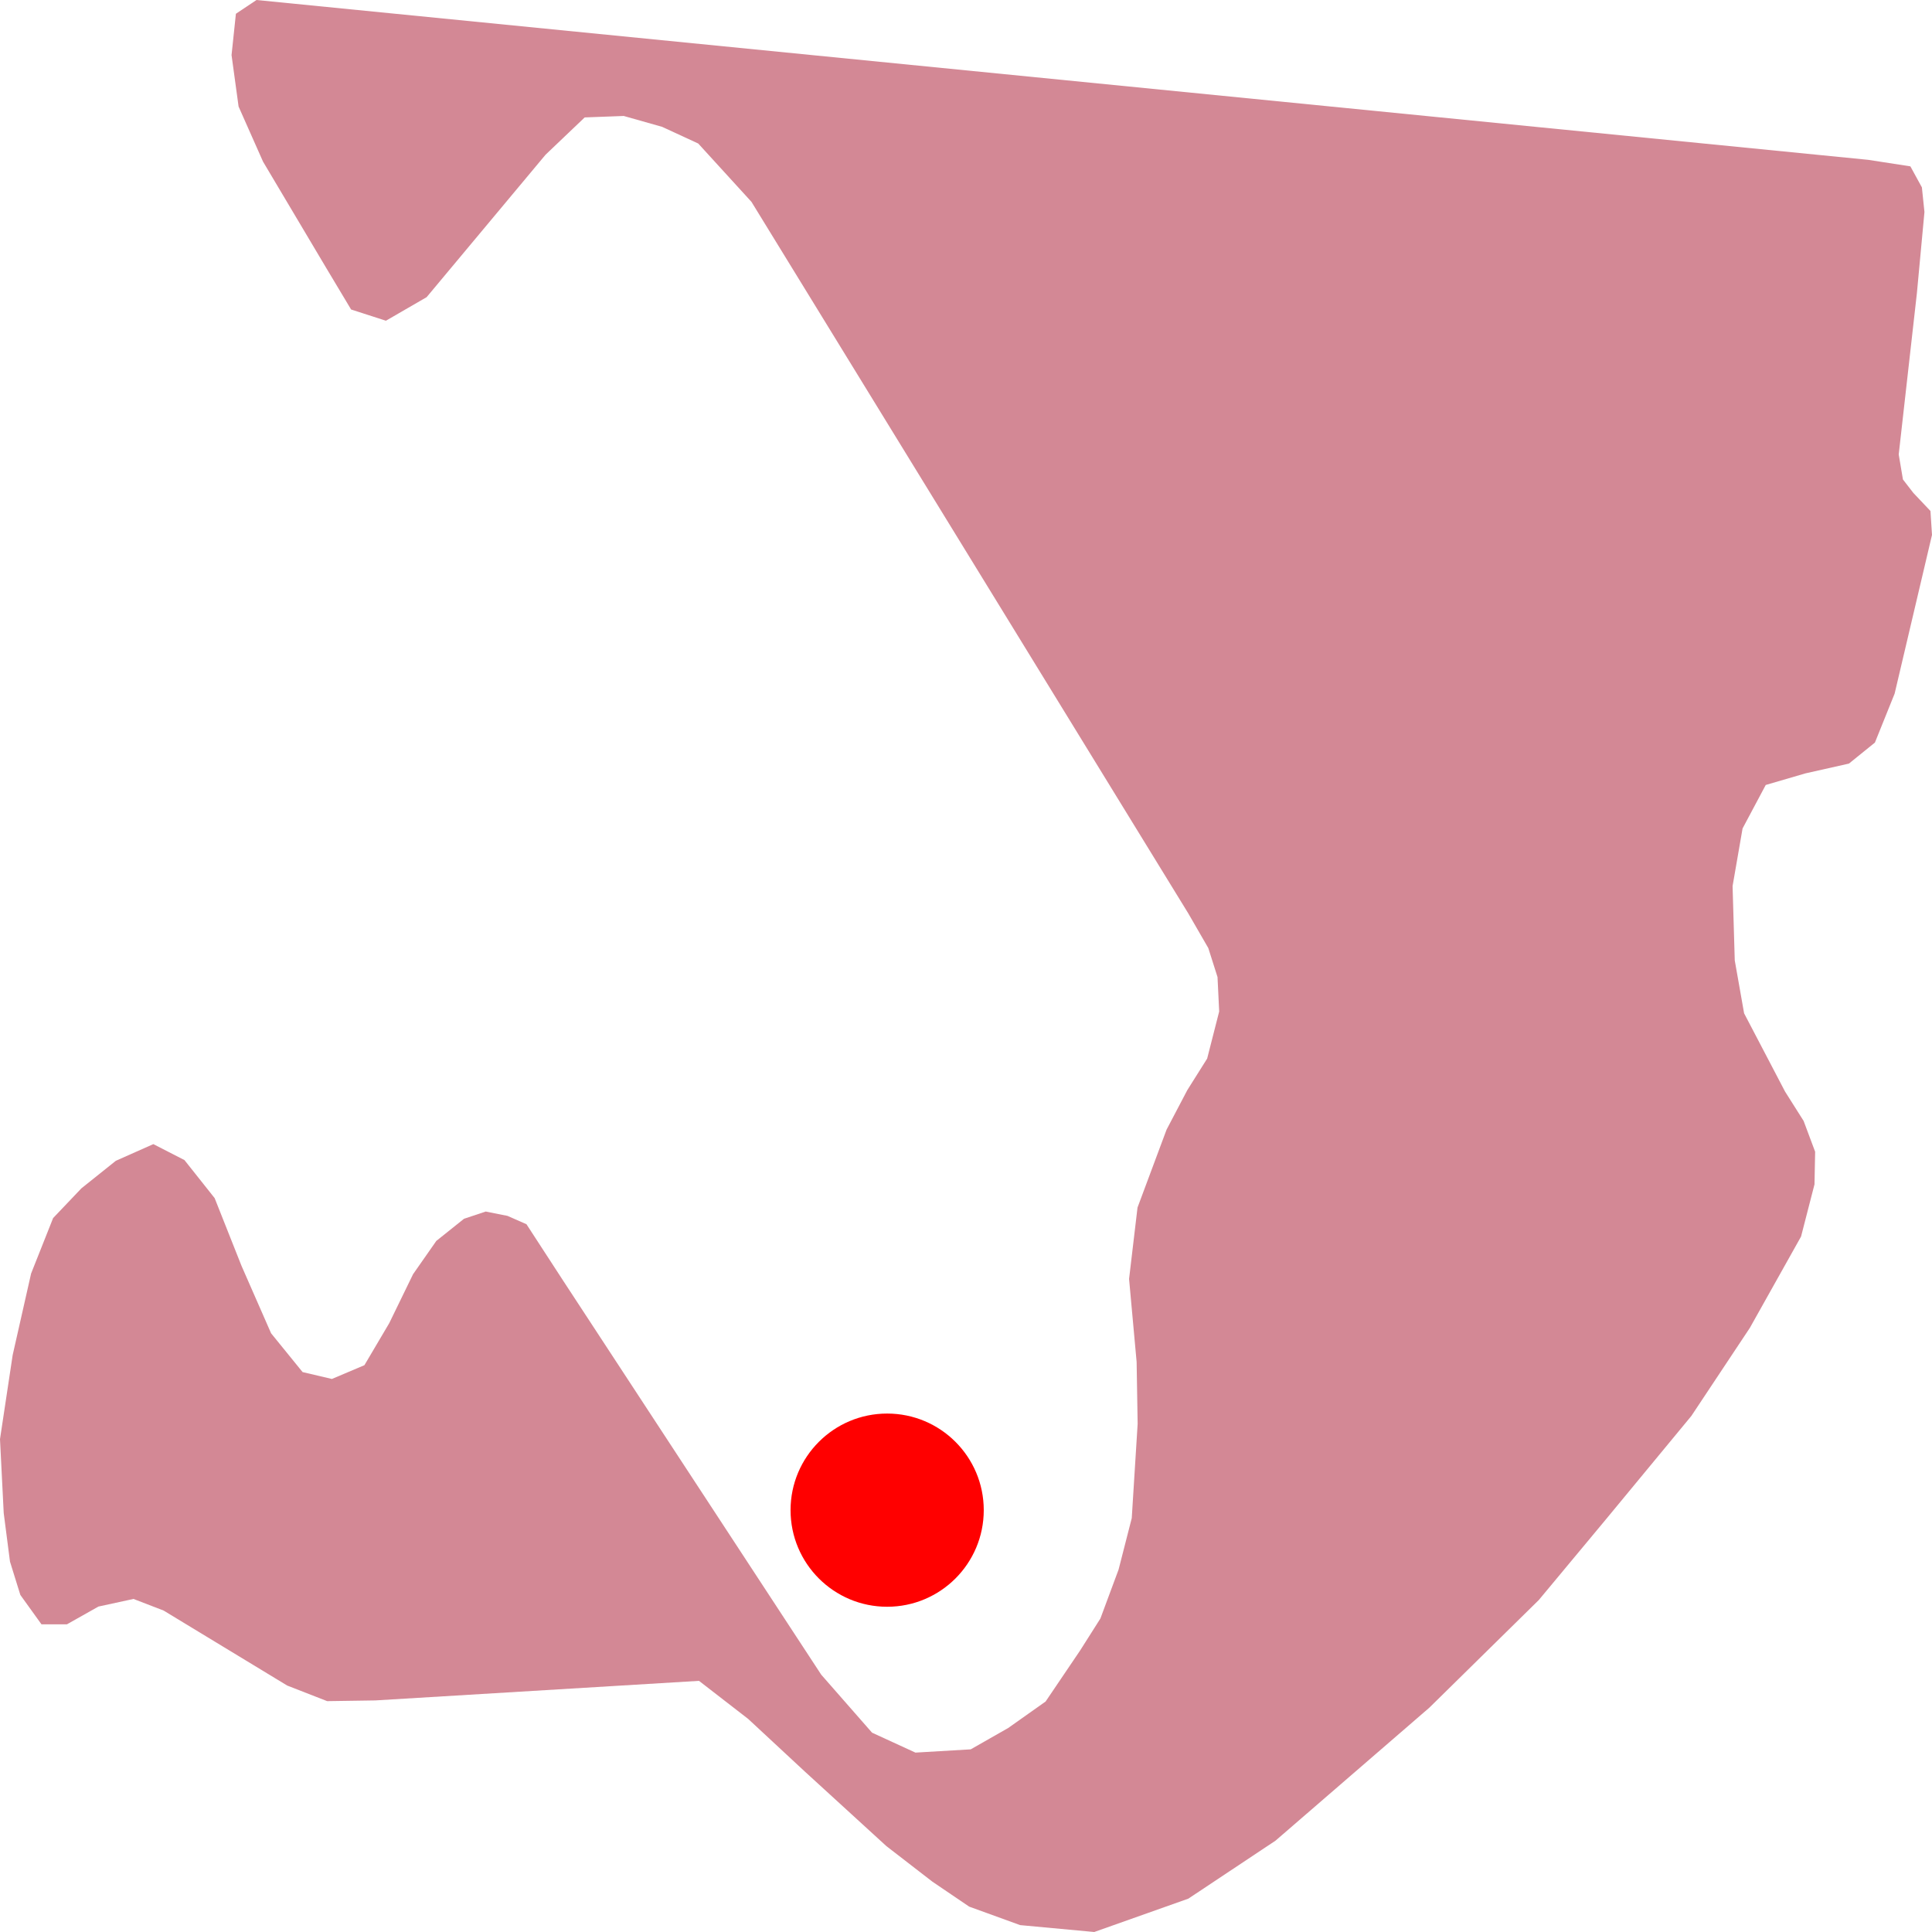
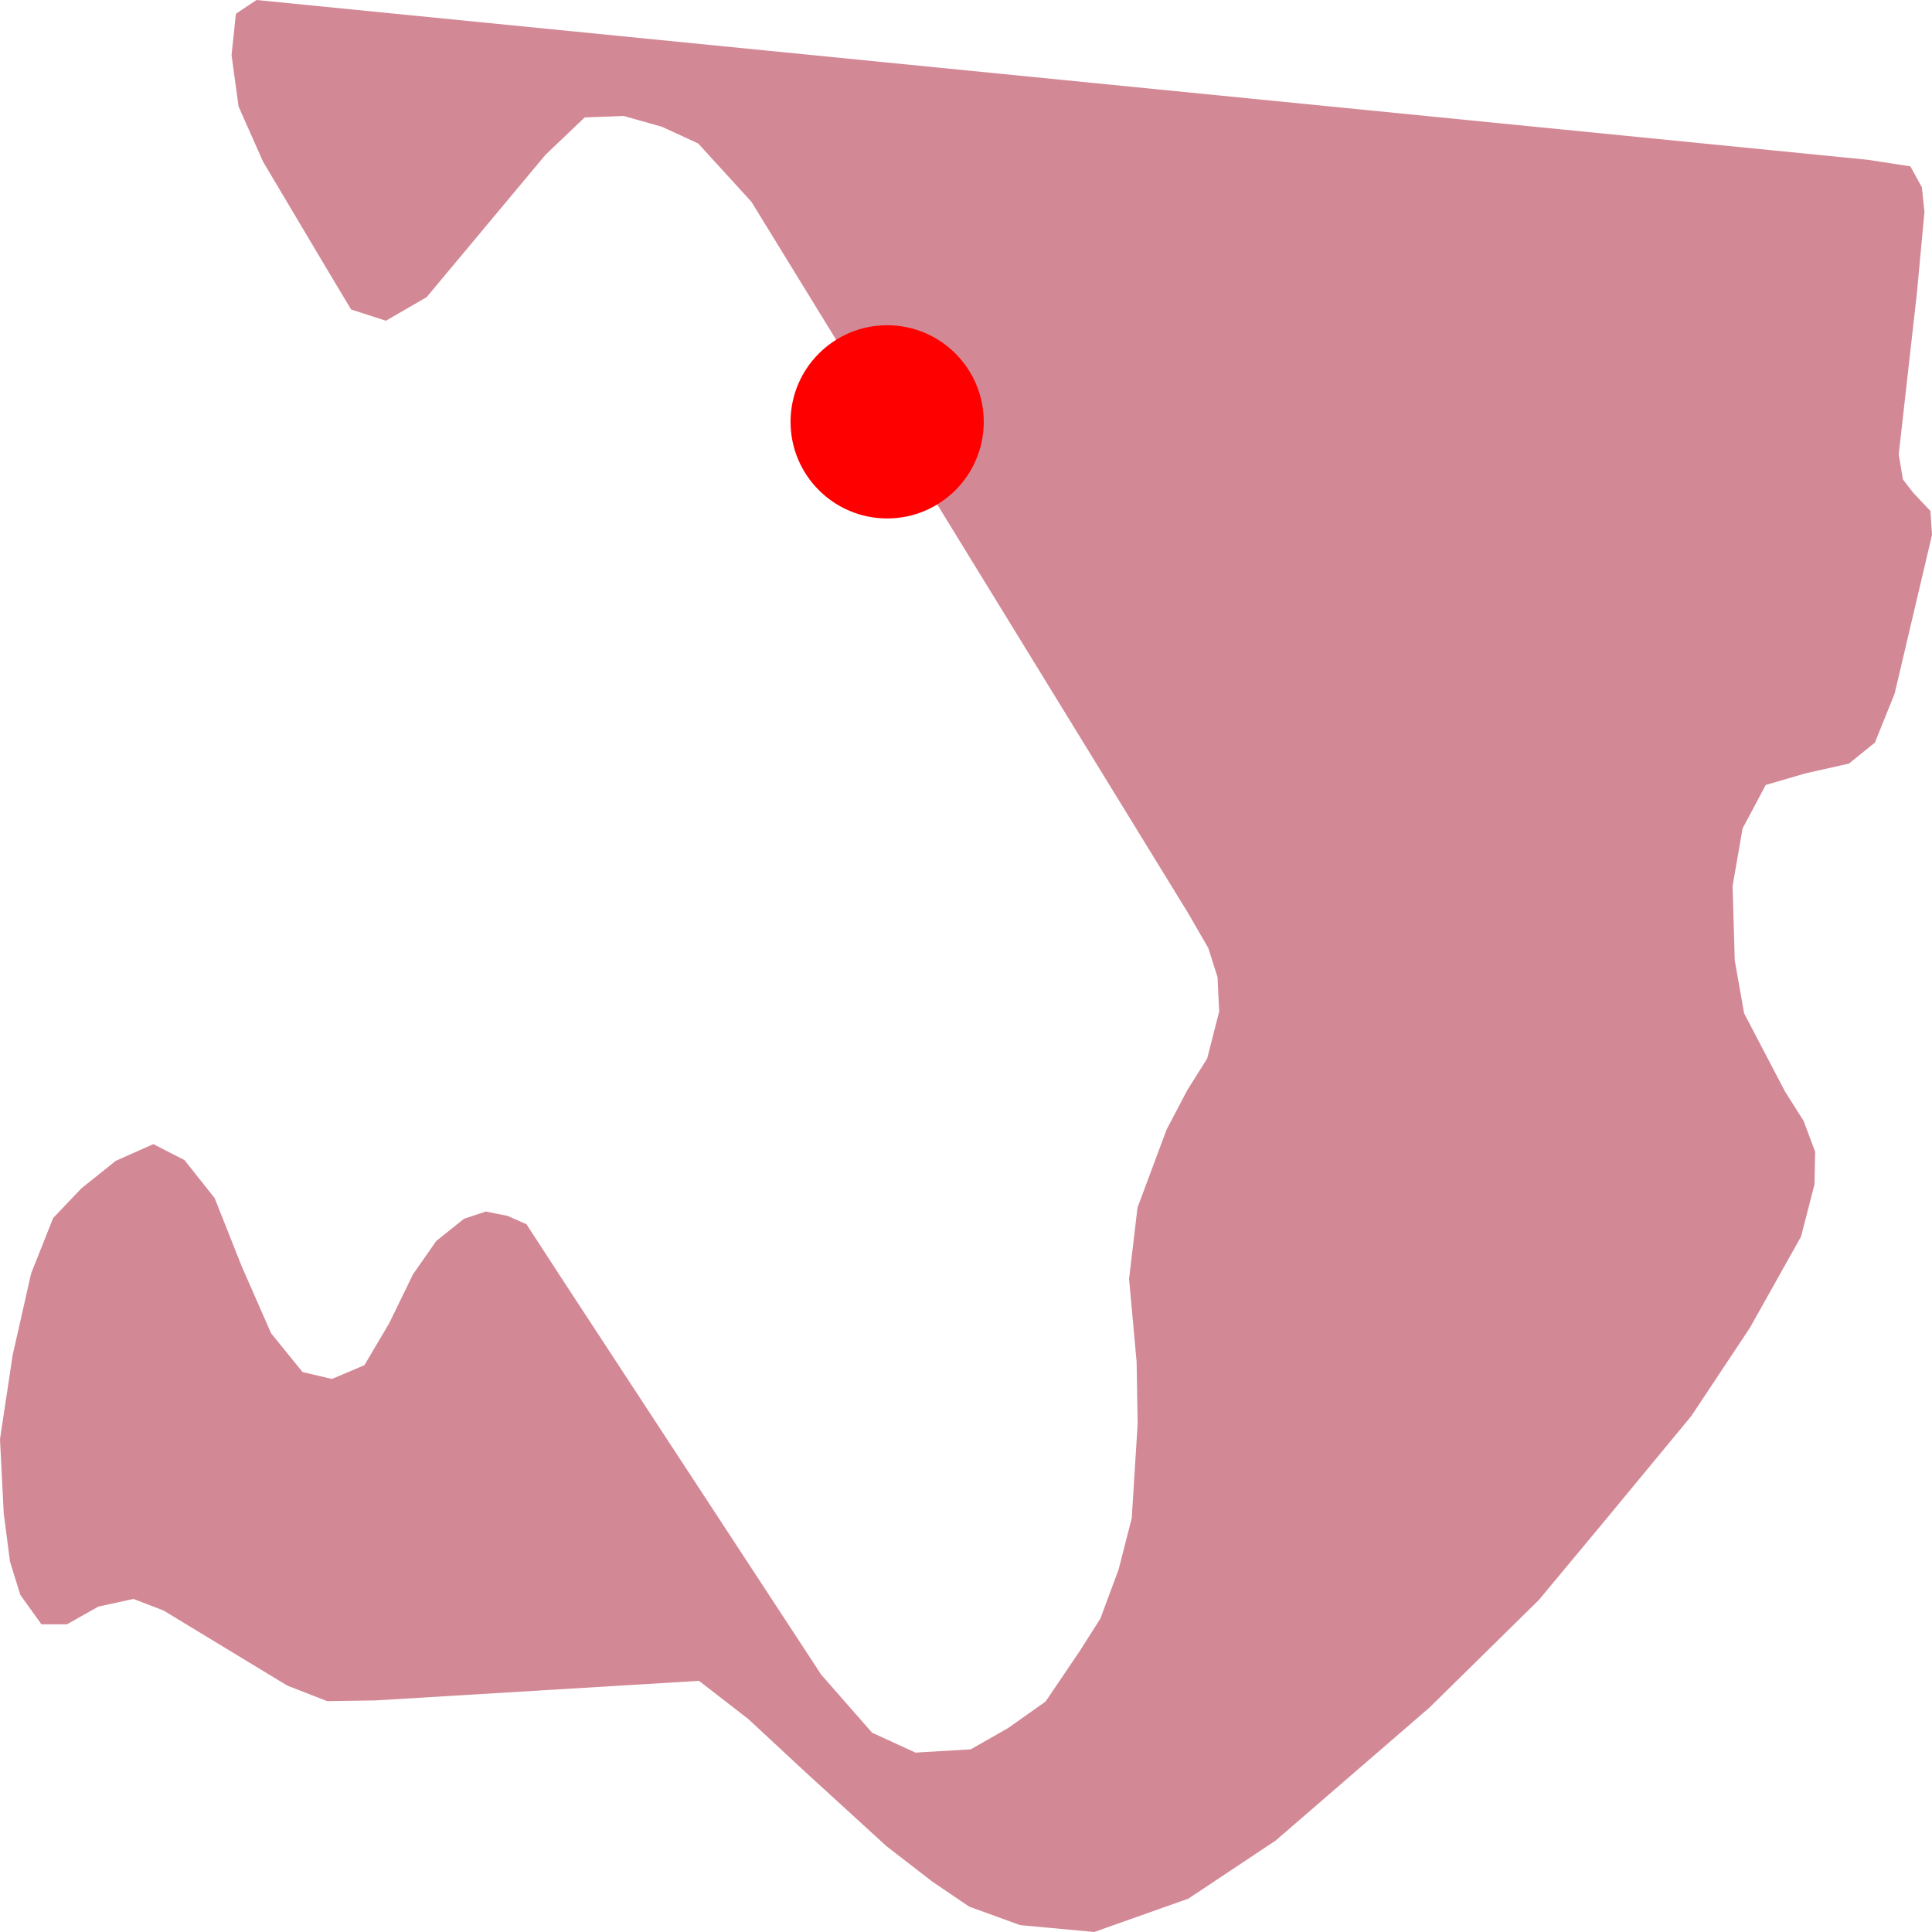
<svg xmlns="http://www.w3.org/2000/svg" width="500" height="500">
  <path d="M270.604,440.349 L260.931,447.196 L251.226,452.729 L236.915,453.573 L225.686,448.415 L212.535,433.408 L145.82,331.551 L136.246,316.826 L131.344,314.669 L125.712,313.543 L120.081,315.419 L112.926,321.14 L106.897,329.769 L100.735,342.431 L94.309,353.311 L85.895,356.875 L78.309,355.093 L70.16,345.057 L62.508,327.612 L55.552,310.073 L47.734,300.225 L39.685,296.098 L29.979,300.413 L21.068,307.541 L13.747,315.232 L8.05,329.582 L3.279,350.685 L0.0,372.444 L0.961,391.578 L2.584,404.146 L5.267,412.774 L10.733,420.371 L17.325,420.371 L25.474,415.776 L34.55,413.806 L42.335,416.807 L74.334,436.222 L84.669,440.255 L97.125,440.068 L180.9,435.003 L193.62,444.851 L208.262,458.451 L229.396,477.772 L241.288,486.963 L250.828,493.435 L264.012,498.218 L283.192,500.0 L307.539,491.371 L330.098,476.365 L369.915,441.943 L398.238,414.087 L415.562,393.266 L437.724,366.442 L452.862,343.65 L466.112,320.015 L469.591,306.509 L469.756,298.068 L466.775,290.096 L461.972,282.499 L451.371,262.24 L448.953,248.546 L448.39,229.319 L450.974,214.406 L456.97,203.151 L467.239,200.15 L478.501,197.618 L485.226,192.178 L490.327,179.516 L500,138.436 L499.602,132.245 L495.164,127.556 L492.48,124.086 L491.387,117.614 L496.091,75.877 L498.046,54.868 L497.383,48.49 L494.402,43.05 L483.47,41.362 L66.384,0.0 L61.051,3.564 L59.924,14.256 L61.746,27.575 L68.073,41.831 L84.239,69.03 L90.864,80.098 L99.874,83.005 L110.408,76.909 L141.182,40.049 L151.318,30.388 L161.422,30.013 L171.359,32.827 L180.701,37.141 L194.481,52.242 L307.506,236.353 L312.707,245.357 L315.092,252.861 L315.523,261.771 L312.409,273.964 L307.274,282.123 L301.908,292.347 L294.388,312.512 L292.202,330.989 L294.157,352.467 L294.422,368.505 L292.898,392.891 L289.486,406.209 L284.782,418.871 L279.548,427.124 L270.604,440.349" fill="#D38895" stroke="none" />
-   <circle r="25" cx="229.595" cy="390.827" fill="red" />
+   <circle r="25" cx="229.595" cy="109.173" fill="red" />
</svg>
